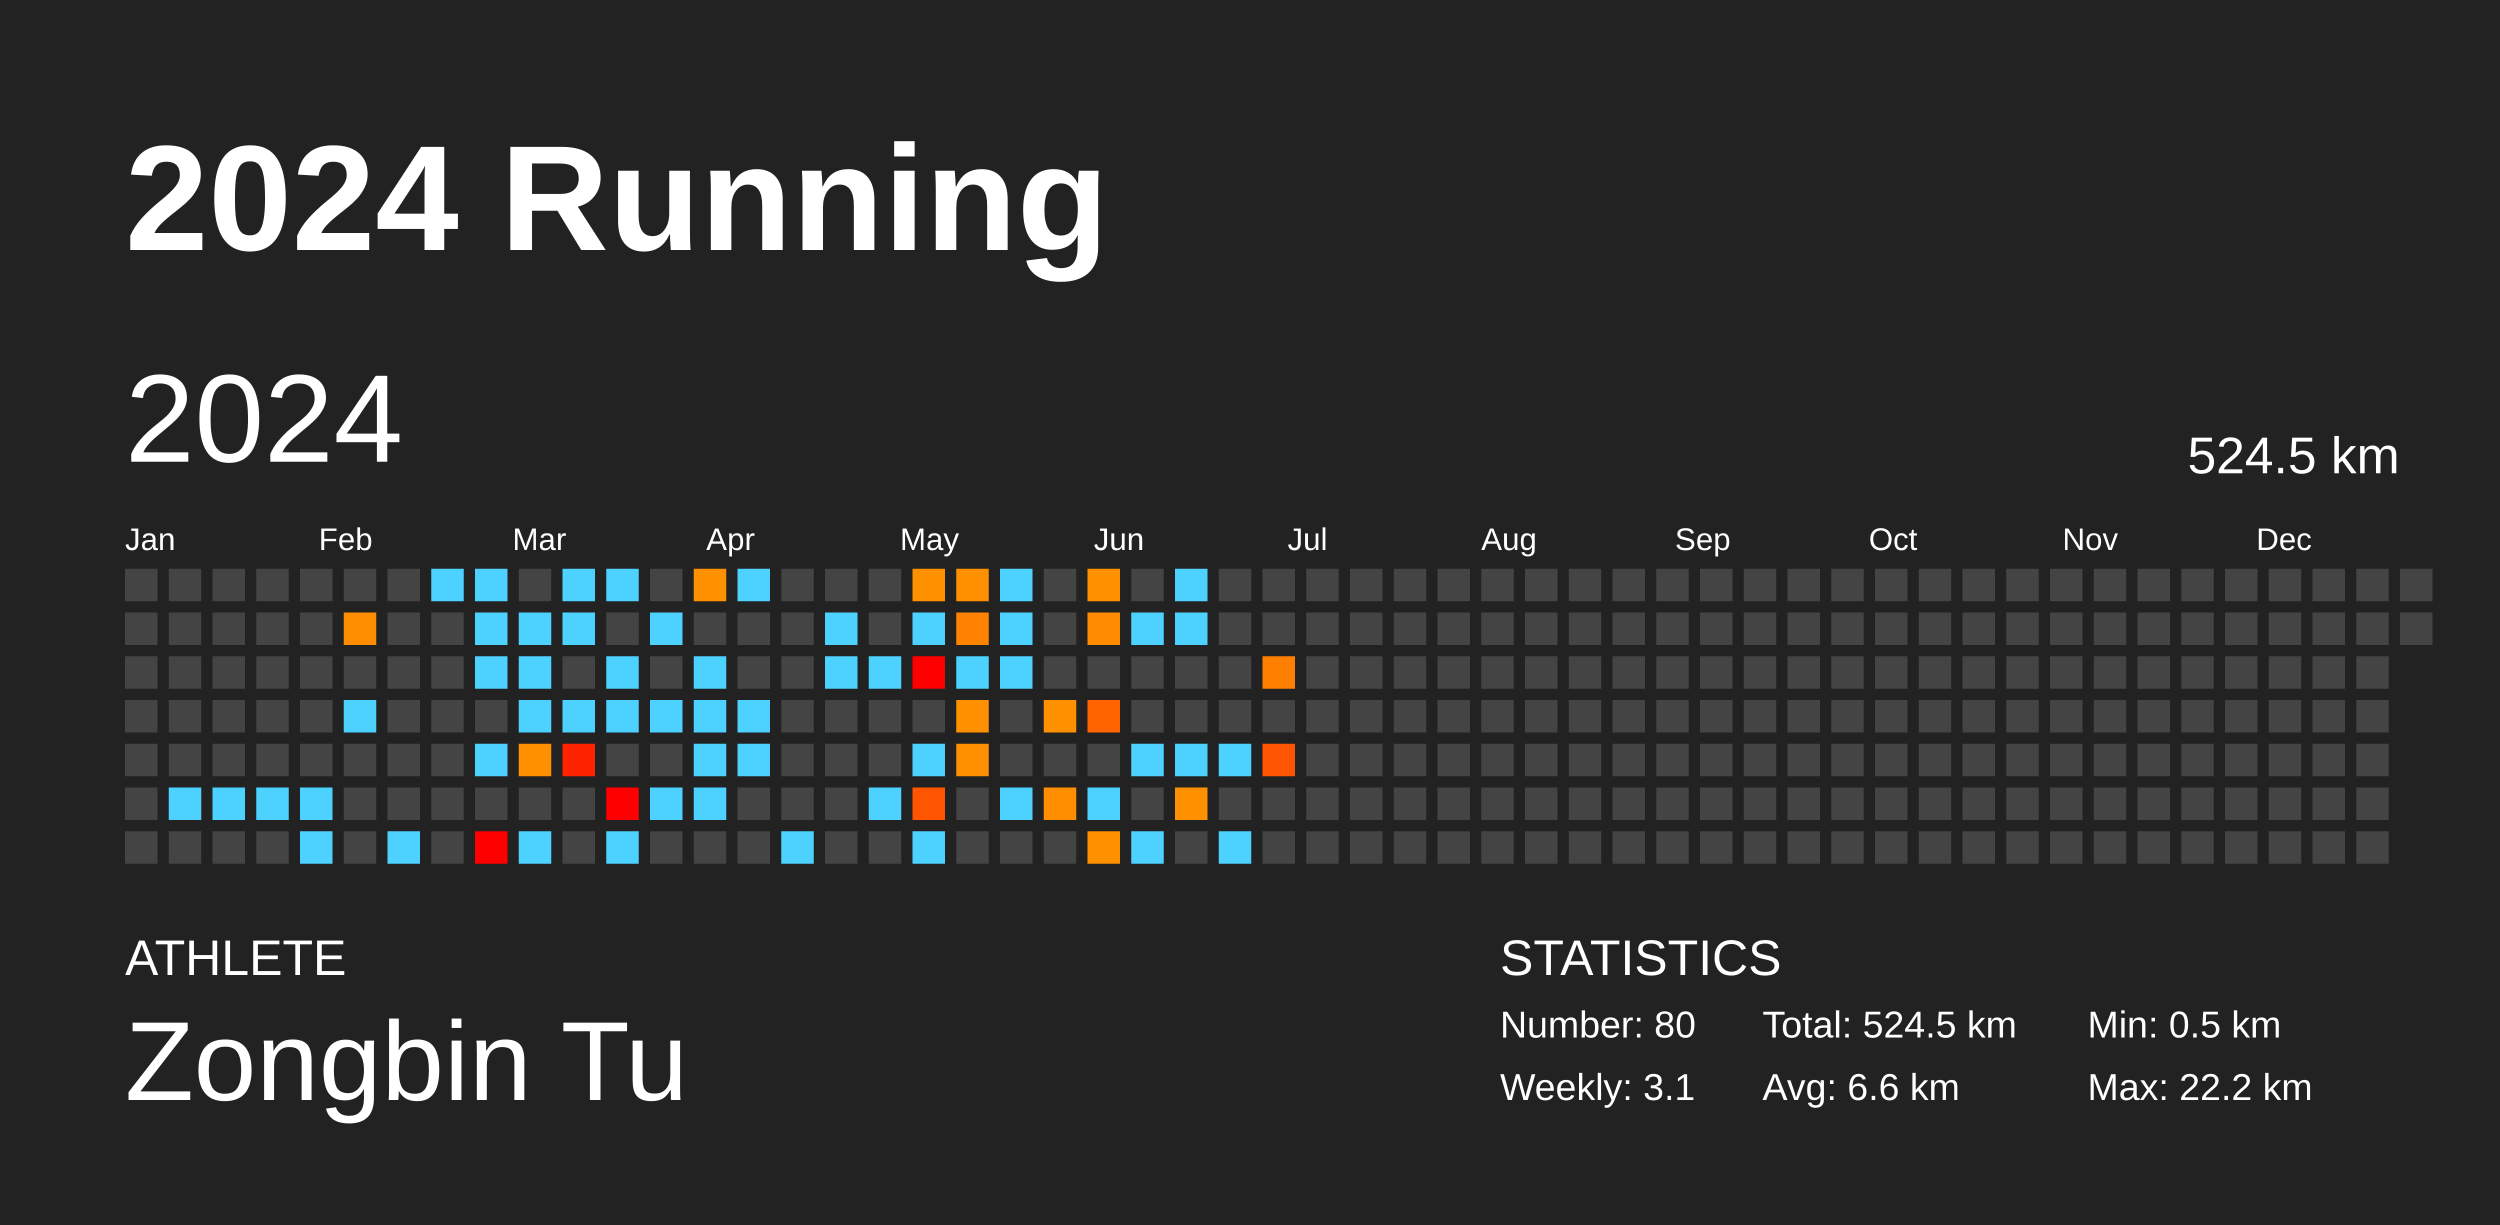
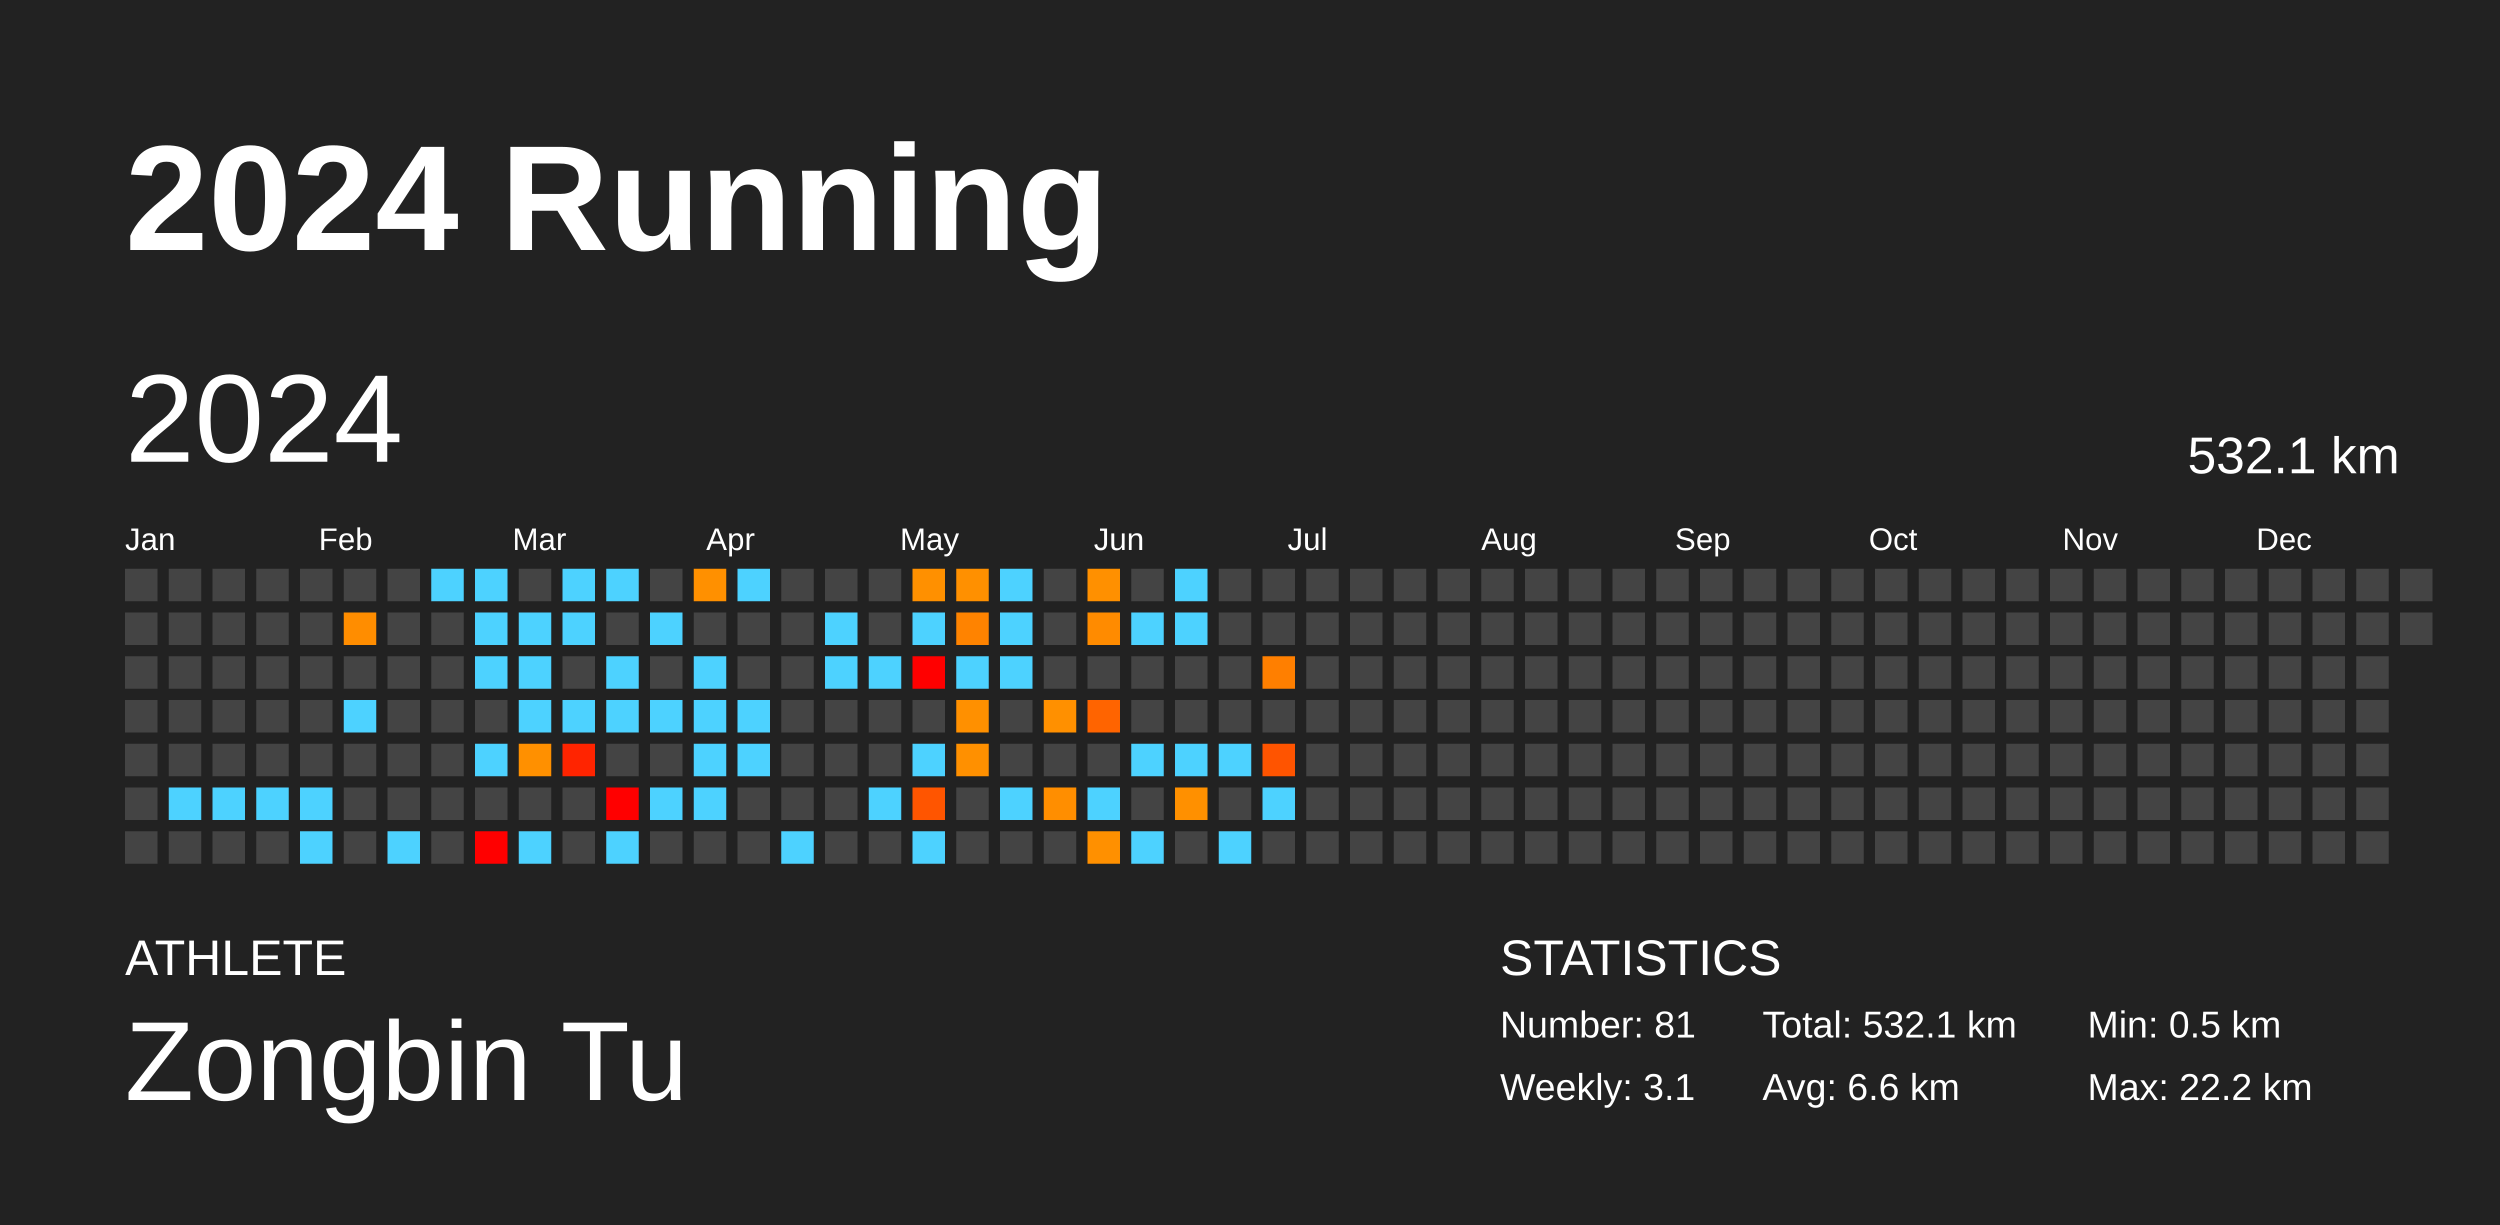
<svg xmlns="http://www.w3.org/2000/svg" baseProfile="full" height="98mm" version="1.1" viewBox="0,0,200,98" width="200mm">
  <defs />
  <rect fill="#222222" height="98" width="200" x="0" y="0" />
  <text fill="#FFFFFF" style="font-size:12px; font-family:Arial; font-weight:bold;" x="10" y="20">2024 Running</text>
  <text fill="#FFFFFF" style="font-size:4px; font-family:Arial" x="10" y="78">ATHLETE</text>
  <text fill="#FFFFFF" style="font-size:9px; font-family:Arial" x="10" y="88">Zongbin Tu</text>
  <text fill="#FFFFFF" style="font-size:4px; font-family:Arial" x="120" y="78">STATISTICS</text>
-   <text fill="#FFFFFF" style="font-size:3px; font-family:Arial" x="120" y="83">Number: 80</text>
+   <text fill="#FFFFFF" style="font-size:3px; font-family:Arial" x="120" y="83">Number: 81</text>
  <text fill="#FFFFFF" style="font-size:3px; font-family:Arial" x="120" y="88">Weekly: 3.1</text>
-   <text fill="#FFFFFF" style="font-size:3px; font-family:Arial" x="141" y="83">Total: 524.5 km</text>
+   <text fill="#FFFFFF" style="font-size:3px; font-family:Arial" x="141" y="83">Total: 532.1 km</text>
  <text fill="#FFFFFF" style="font-size:3px; font-family:Arial" x="141" y="88">Avg: 6.6 km</text>
  <text fill="#FFFFFF" style="font-size:3px; font-family:Arial" x="167" y="83">Min: 0.5 km</text>
  <text fill="#FFFFFF" style="font-size:3px; font-family:Arial" x="167" y="88">Max: 22.2 km</text>
  <text dominant-baseline="hanging" fill="#FFFFFF" style="font-size:10.0px; font-family:Arial;" x="10" y="30">2024</text>
-   <text dominant-baseline="hanging" fill="#FFFFFF" style="font-size:4.125px; font-family:Arial;" x="175" y="35">524.5 km</text>
+   <text dominant-baseline="hanging" fill="#FFFFFF" style="font-size:4.125px; font-family:Arial;" x="175" y="35">532.1 km</text>
  <text fill="#FFFFFF" style="font-size:2.5px; font-family:Arial" x="10.0" y="44">Jan</text>
  <text fill="#FFFFFF" style="font-size:2.5px; font-family:Arial" x="25.5" y="44">Feb</text>
  <text fill="#FFFFFF" style="font-size:2.5px; font-family:Arial" x="41.0" y="44">Mar</text>
  <text fill="#FFFFFF" style="font-size:2.5px; font-family:Arial" x="56.5" y="44">Apr</text>
  <text fill="#FFFFFF" style="font-size:2.5px; font-family:Arial" x="72.0" y="44">May</text>
  <text fill="#FFFFFF" style="font-size:2.5px; font-family:Arial" x="87.5" y="44">Jun</text>
  <text fill="#FFFFFF" style="font-size:2.5px; font-family:Arial" x="103.0" y="44">Jul</text>
  <text fill="#FFFFFF" style="font-size:2.5px; font-family:Arial" x="118.5" y="44">Aug</text>
  <text fill="#FFFFFF" style="font-size:2.5px; font-family:Arial" x="134.0" y="44">Sep</text>
  <text fill="#FFFFFF" style="font-size:2.5px; font-family:Arial" x="149.5" y="44">Oct</text>
  <text fill="#FFFFFF" style="font-size:2.5px; font-family:Arial" x="165.0" y="44">Nov</text>
  <text fill="#FFFFFF" style="font-size:2.5px; font-family:Arial" x="180.5" y="44">Dec</text>
  <rect fill="#444444" height="2.6" width="2.6" x="10.0" y="45.5" />
  <rect fill="#444444" height="2.6" width="2.6" x="10.0" y="49.0" />
  <rect fill="#444444" height="2.6" width="2.6" x="10.0" y="52.5" />
  <rect fill="#444444" height="2.6" width="2.6" x="10.0" y="56.0" />
  <rect fill="#444444" height="2.6" width="2.6" x="10.0" y="59.5" />
  <rect fill="#444444" height="2.6" width="2.6" x="10.0" y="63.0" />
  <rect fill="#444444" height="2.6" width="2.6" x="10.0" y="66.5" />
  <rect fill="#444444" height="2.6" width="2.6" x="13.5" y="45.5" />
  <rect fill="#444444" height="2.6" width="2.6" x="13.5" y="49.0" />
  <rect fill="#444444" height="2.6" width="2.6" x="13.5" y="52.5" />
  <rect fill="#444444" height="2.6" width="2.6" x="13.5" y="56.0" />
  <rect fill="#444444" height="2.6" width="2.6" x="13.5" y="59.5" />
  <rect fill="#4dd2ff" height="2.6" width="2.6" x="13.5" y="63.0" />
  <rect fill="#444444" height="2.6" width="2.6" x="13.5" y="66.5" />
  <rect fill="#444444" height="2.6" width="2.6" x="17.0" y="45.5" />
  <rect fill="#444444" height="2.6" width="2.6" x="17.0" y="49.0" />
  <rect fill="#444444" height="2.6" width="2.6" x="17.0" y="52.5" />
  <rect fill="#444444" height="2.6" width="2.6" x="17.0" y="56.0" />
  <rect fill="#444444" height="2.6" width="2.6" x="17.0" y="59.5" />
  <rect fill="#4dd2ff" height="2.6" width="2.6" x="17.0" y="63.0" />
  <rect fill="#444444" height="2.6" width="2.6" x="17.0" y="66.5" />
  <rect fill="#444444" height="2.6" width="2.6" x="20.5" y="45.5" />
  <rect fill="#444444" height="2.6" width="2.6" x="20.5" y="49.0" />
  <rect fill="#444444" height="2.6" width="2.6" x="20.5" y="52.5" />
  <rect fill="#444444" height="2.6" width="2.6" x="20.5" y="56.0" />
  <rect fill="#444444" height="2.6" width="2.6" x="20.5" y="59.5" />
  <rect fill="#4dd2ff" height="2.6" width="2.6" x="20.5" y="63.0" />
  <rect fill="#444444" height="2.6" width="2.6" x="20.5" y="66.5" />
  <rect fill="#444444" height="2.6" width="2.6" x="24.0" y="45.5" />
  <rect fill="#444444" height="2.6" width="2.6" x="24.0" y="49.0" />
  <rect fill="#444444" height="2.6" width="2.6" x="24.0" y="52.5" />
  <rect fill="#444444" height="2.6" width="2.6" x="24.0" y="56.0" />
  <rect fill="#444444" height="2.6" width="2.6" x="24.0" y="59.5" />
  <rect fill="#4dd2ff" height="2.6" width="2.6" x="24.0" y="63.0" />
  <rect fill="#4dd2ff" height="2.6" width="2.6" x="24.0" y="66.5" />
  <rect fill="#444444" height="2.6" width="2.6" x="27.5" y="45.5" />
  <rect fill="#ff8d00" height="2.6" width="2.6" x="27.5" y="49.0" />
  <rect fill="#444444" height="2.6" width="2.6" x="27.5" y="52.5" />
  <rect fill="#4dd2ff" height="2.6" width="2.6" x="27.5" y="56.0" />
  <rect fill="#444444" height="2.6" width="2.6" x="27.5" y="59.5" />
  <rect fill="#444444" height="2.6" width="2.6" x="27.5" y="63.0" />
  <rect fill="#444444" height="2.6" width="2.6" x="27.5" y="66.5" />
  <rect fill="#444444" height="2.6" width="2.6" x="31.0" y="45.5" />
  <rect fill="#444444" height="2.6" width="2.6" x="31.0" y="49.0" />
  <rect fill="#444444" height="2.6" width="2.6" x="31.0" y="52.5" />
  <rect fill="#444444" height="2.6" width="2.6" x="31.0" y="56.0" />
  <rect fill="#444444" height="2.6" width="2.6" x="31.0" y="59.5" />
  <rect fill="#444444" height="2.6" width="2.6" x="31.0" y="63.0" />
  <rect fill="#4dd2ff" height="2.6" width="2.6" x="31.0" y="66.5" />
  <rect fill="#4dd2ff" height="2.6" width="2.6" x="34.5" y="45.5" />
  <rect fill="#444444" height="2.6" width="2.6" x="34.5" y="49.0" />
  <rect fill="#444444" height="2.6" width="2.6" x="34.5" y="52.5" />
  <rect fill="#444444" height="2.6" width="2.6" x="34.5" y="56.0" />
  <rect fill="#444444" height="2.6" width="2.6" x="34.5" y="59.5" />
  <rect fill="#444444" height="2.6" width="2.6" x="34.5" y="63.0" />
  <rect fill="#444444" height="2.6" width="2.6" x="34.5" y="66.5" />
  <rect fill="#4dd2ff" height="2.6" width="2.6" x="38.0" y="45.5" />
  <rect fill="#4dd2ff" height="2.6" width="2.6" x="38.0" y="49.0" />
  <rect fill="#4dd2ff" height="2.6" width="2.6" x="38.0" y="52.5" />
  <rect fill="#444444" height="2.6" width="2.6" x="38.0" y="56.0" />
  <rect fill="#4dd2ff" height="2.6" width="2.6" x="38.0" y="59.5" />
  <rect fill="#444444" height="2.6" width="2.6" x="38.0" y="63.0" />
  <rect fill="red" height="2.6" width="2.6" x="38.0" y="66.5" />
  <rect fill="#444444" height="2.6" width="2.6" x="41.5" y="45.5" />
  <rect fill="#4dd2ff" height="2.6" width="2.6" x="41.5" y="49.0" />
  <rect fill="#4dd2ff" height="2.6" width="2.6" x="41.5" y="52.5" />
  <rect fill="#4dd2ff" height="2.6" width="2.6" x="41.5" y="56.0" />
  <rect fill="#ff9000" height="2.6" width="2.6" x="41.5" y="59.5" />
  <rect fill="#444444" height="2.6" width="2.6" x="41.5" y="63.0" />
  <rect fill="#4dd2ff" height="2.6" width="2.6" x="41.5" y="66.5" />
  <rect fill="#4dd2ff" height="2.6" width="2.6" x="45.0" y="45.5" />
  <rect fill="#4dd2ff" height="2.6" width="2.6" x="45.0" y="49.0" />
  <rect fill="#444444" height="2.6" width="2.6" x="45.0" y="52.5" />
  <rect fill="#4dd2ff" height="2.6" width="2.6" x="45.0" y="56.0" />
  <rect fill="#ff2400" height="2.6" width="2.6" x="45.0" y="59.5" />
  <rect fill="#444444" height="2.6" width="2.6" x="45.0" y="63.0" />
  <rect fill="#444444" height="2.6" width="2.6" x="45.0" y="66.5" />
  <rect fill="#4dd2ff" height="2.6" width="2.6" x="48.5" y="45.5" />
  <rect fill="#444444" height="2.6" width="2.6" x="48.5" y="49.0" />
  <rect fill="#4dd2ff" height="2.6" width="2.6" x="48.5" y="52.5" />
  <rect fill="#4dd2ff" height="2.6" width="2.6" x="48.5" y="56.0" />
  <rect fill="#444444" height="2.6" width="2.6" x="48.5" y="59.5" />
  <rect fill="red" height="2.6" width="2.6" x="48.5" y="63.0" />
  <rect fill="#4dd2ff" height="2.6" width="2.6" x="48.5" y="66.5" />
  <rect fill="#444444" height="2.6" width="2.6" x="52.0" y="45.5" />
  <rect fill="#4dd2ff" height="2.6" width="2.6" x="52.0" y="49.0" />
  <rect fill="#444444" height="2.6" width="2.6" x="52.0" y="52.5" />
  <rect fill="#4dd2ff" height="2.6" width="2.6" x="52.0" y="56.0" />
  <rect fill="#444444" height="2.6" width="2.6" x="52.0" y="59.5" />
  <rect fill="#4dd2ff" height="2.6" width="2.6" x="52.0" y="63.0" />
  <rect fill="#444444" height="2.6" width="2.6" x="52.0" y="66.5" />
  <rect fill="#ff9000" height="2.6" width="2.6" x="55.5" y="45.5" />
  <rect fill="#444444" height="2.6" width="2.6" x="55.5" y="49.0" />
  <rect fill="#4dd2ff" height="2.6" width="2.6" x="55.5" y="52.5" />
  <rect fill="#4dd2ff" height="2.6" width="2.6" x="55.5" y="56.0" />
  <rect fill="#4dd2ff" height="2.6" width="2.6" x="55.5" y="59.5" />
  <rect fill="#4dd2ff" height="2.6" width="2.6" x="55.5" y="63.0" />
  <rect fill="#444444" height="2.6" width="2.6" x="55.5" y="66.5" />
  <rect fill="#4dd2ff" height="2.6" width="2.6" x="59.0" y="45.5" />
  <rect fill="#444444" height="2.6" width="2.6" x="59.0" y="49.0" />
  <rect fill="#444444" height="2.6" width="2.6" x="59.0" y="52.5" />
  <rect fill="#4dd2ff" height="2.6" width="2.6" x="59.0" y="56.0" />
  <rect fill="#4dd2ff" height="2.6" width="2.6" x="59.0" y="59.5" />
  <rect fill="#444444" height="2.6" width="2.6" x="59.0" y="63.0" />
  <rect fill="#444444" height="2.6" width="2.6" x="59.0" y="66.5" />
  <rect fill="#444444" height="2.6" width="2.6" x="62.5" y="45.5" />
  <rect fill="#444444" height="2.6" width="2.6" x="62.5" y="49.0" />
  <rect fill="#444444" height="2.6" width="2.6" x="62.5" y="52.5" />
  <rect fill="#444444" height="2.6" width="2.6" x="62.5" y="56.0" />
  <rect fill="#444444" height="2.6" width="2.6" x="62.5" y="59.5" />
  <rect fill="#444444" height="2.6" width="2.6" x="62.5" y="63.0" />
  <rect fill="#4dd2ff" height="2.6" width="2.6" x="62.5" y="66.5" />
  <rect fill="#444444" height="2.6" width="2.6" x="66.0" y="45.5" />
  <rect fill="#4dd2ff" height="2.6" width="2.6" x="66.0" y="49.0" />
  <rect fill="#4dd2ff" height="2.6" width="2.6" x="66.0" y="52.5" />
  <rect fill="#444444" height="2.6" width="2.6" x="66.0" y="56.0" />
  <rect fill="#444444" height="2.6" width="2.6" x="66.0" y="59.5" />
  <rect fill="#444444" height="2.6" width="2.6" x="66.0" y="63.0" />
  <rect fill="#444444" height="2.6" width="2.6" x="66.0" y="66.5" />
  <rect fill="#444444" height="2.6" width="2.6" x="69.5" y="45.5" />
  <rect fill="#444444" height="2.6" width="2.6" x="69.5" y="49.0" />
  <rect fill="#4dd2ff" height="2.6" width="2.6" x="69.5" y="52.5" />
  <rect fill="#444444" height="2.6" width="2.6" x="69.5" y="56.0" />
  <rect fill="#444444" height="2.6" width="2.6" x="69.5" y="59.5" />
  <rect fill="#4dd2ff" height="2.6" width="2.6" x="69.5" y="63.0" />
  <rect fill="#444444" height="2.6" width="2.6" x="69.5" y="66.5" />
  <rect fill="#ff9000" height="2.6" width="2.6" x="73.0" y="45.5" />
  <rect fill="#4dd2ff" height="2.6" width="2.6" x="73.0" y="49.0" />
  <rect fill="red" height="2.6" width="2.6" x="73.0" y="52.5" />
  <rect fill="#444444" height="2.6" width="2.6" x="73.0" y="56.0" />
  <rect fill="#4dd2ff" height="2.6" width="2.6" x="73.0" y="59.5" />
  <rect fill="#ff5500" height="2.6" width="2.6" x="73.0" y="63.0" />
  <rect fill="#4dd2ff" height="2.6" width="2.6" x="73.0" y="66.5" />
  <rect fill="#ff9000" height="2.6" width="2.6" x="76.5" y="45.5" />
  <rect fill="#ff8300" height="2.6" width="2.6" x="76.5" y="49.0" />
  <rect fill="#4dd2ff" height="2.6" width="2.6" x="76.5" y="52.5" />
  <rect fill="#ff9000" height="2.6" width="2.6" x="76.5" y="56.0" />
  <rect fill="#ff9000" height="2.6" width="2.6" x="76.5" y="59.5" />
  <rect fill="#444444" height="2.6" width="2.6" x="76.5" y="63.0" />
  <rect fill="#444444" height="2.6" width="2.6" x="76.5" y="66.5" />
  <rect fill="#4dd2ff" height="2.6" width="2.6" x="80.0" y="45.5" />
  <rect fill="#4dd2ff" height="2.6" width="2.6" x="80.0" y="49.0" />
  <rect fill="#4dd2ff" height="2.6" width="2.6" x="80.0" y="52.5" />
  <rect fill="#444444" height="2.6" width="2.6" x="80.0" y="56.0" />
  <rect fill="#444444" height="2.6" width="2.6" x="80.0" y="59.5" />
  <rect fill="#4dd2ff" height="2.6" width="2.6" x="80.0" y="63.0" />
  <rect fill="#444444" height="2.6" width="2.6" x="80.0" y="66.5" />
  <rect fill="#444444" height="2.6" width="2.6" x="83.5" y="45.5" />
  <rect fill="#444444" height="2.6" width="2.6" x="83.5" y="49.0" />
  <rect fill="#444444" height="2.6" width="2.6" x="83.5" y="52.5" />
  <rect fill="#ff9000" height="2.6" width="2.6" x="83.5" y="56.0" />
  <rect fill="#444444" height="2.6" width="2.6" x="83.5" y="59.5" />
  <rect fill="#ff8e00" height="2.6" width="2.6" x="83.5" y="63.0" />
  <rect fill="#444444" height="2.6" width="2.6" x="83.5" y="66.5" />
  <rect fill="#ff9000" height="2.6" width="2.6" x="87.0" y="45.5" />
  <rect fill="#ff8b00" height="2.6" width="2.6" x="87.0" y="49.0" />
  <rect fill="#444444" height="2.6" width="2.6" x="87.0" y="52.5" />
  <rect fill="#ff6400" height="2.6" width="2.6" x="87.0" y="56.0" />
  <rect fill="#444444" height="2.6" width="2.6" x="87.0" y="59.5" />
  <rect fill="#4dd2ff" height="2.6" width="2.6" x="87.0" y="63.0" />
  <rect fill="#ff9000" height="2.6" width="2.6" x="87.0" y="66.5" />
  <rect fill="#444444" height="2.6" width="2.6" x="90.5" y="45.5" />
  <rect fill="#4dd2ff" height="2.6" width="2.6" x="90.5" y="49.0" />
  <rect fill="#444444" height="2.6" width="2.6" x="90.5" y="52.5" />
  <rect fill="#444444" height="2.6" width="2.6" x="90.5" y="56.0" />
  <rect fill="#4dd2ff" height="2.6" width="2.6" x="90.5" y="59.5" />
  <rect fill="#444444" height="2.6" width="2.6" x="90.5" y="63.0" />
  <rect fill="#4dd2ff" height="2.6" width="2.6" x="90.5" y="66.5" />
  <rect fill="#4dd2ff" height="2.6" width="2.6" x="94.0" y="45.5" />
  <rect fill="#4dd2ff" height="2.6" width="2.6" x="94.0" y="49.0" />
  <rect fill="#444444" height="2.6" width="2.6" x="94.0" y="52.5" />
  <rect fill="#444444" height="2.6" width="2.6" x="94.0" y="56.0" />
  <rect fill="#4dd2ff" height="2.6" width="2.6" x="94.0" y="59.5" />
  <rect fill="#ff9000" height="2.6" width="2.6" x="94.0" y="63.0" />
  <rect fill="#444444" height="2.6" width="2.6" x="94.0" y="66.5" />
  <rect fill="#444444" height="2.6" width="2.6" x="97.5" y="45.5" />
  <rect fill="#444444" height="2.6" width="2.6" x="97.5" y="49.0" />
  <rect fill="#444444" height="2.6" width="2.6" x="97.5" y="52.5" />
  <rect fill="#444444" height="2.6" width="2.6" x="97.5" y="56.0" />
  <rect fill="#4dd2ff" height="2.6" width="2.6" x="97.5" y="59.5" />
  <rect fill="#444444" height="2.6" width="2.6" x="97.5" y="63.0" />
  <rect fill="#4dd2ff" height="2.6" width="2.6" x="97.5" y="66.5" />
  <rect fill="#444444" height="2.6" width="2.6" x="101.0" y="45.5" />
  <rect fill="#444444" height="2.6" width="2.6" x="101.0" y="49.0" />
  <rect fill="#ff7f00" height="2.6" width="2.6" x="101.0" y="52.5" />
  <rect fill="#444444" height="2.6" width="2.6" x="101.0" y="56.0" />
  <rect fill="#ff5400" height="2.6" width="2.6" x="101.0" y="59.5" />
-   <rect fill="#444444" height="2.6" width="2.6" x="101.0" y="63.0" />
+   <rect fill="#4dd2ff" height="2.6" width="2.6" x="101.0" y="63.0" />
  <rect fill="#444444" height="2.6" width="2.6" x="101.0" y="66.5" />
  <rect fill="#444444" height="2.6" width="2.6" x="104.5" y="45.5" />
  <rect fill="#444444" height="2.6" width="2.6" x="104.5" y="49.0" />
  <rect fill="#444444" height="2.6" width="2.6" x="104.5" y="52.5" />
  <rect fill="#444444" height="2.6" width="2.6" x="104.5" y="56.0" />
  <rect fill="#444444" height="2.6" width="2.6" x="104.5" y="59.5" />
  <rect fill="#444444" height="2.6" width="2.6" x="104.5" y="63.0" />
  <rect fill="#444444" height="2.6" width="2.6" x="104.5" y="66.5" />
  <rect fill="#444444" height="2.6" width="2.6" x="108.0" y="45.5" />
  <rect fill="#444444" height="2.6" width="2.6" x="108.0" y="49.0" />
  <rect fill="#444444" height="2.6" width="2.6" x="108.0" y="52.5" />
  <rect fill="#444444" height="2.6" width="2.6" x="108.0" y="56.0" />
  <rect fill="#444444" height="2.6" width="2.6" x="108.0" y="59.5" />
  <rect fill="#444444" height="2.6" width="2.6" x="108.0" y="63.0" />
  <rect fill="#444444" height="2.6" width="2.6" x="108.0" y="66.5" />
  <rect fill="#444444" height="2.6" width="2.6" x="111.5" y="45.5" />
  <rect fill="#444444" height="2.6" width="2.6" x="111.5" y="49.0" />
  <rect fill="#444444" height="2.6" width="2.6" x="111.5" y="52.5" />
  <rect fill="#444444" height="2.6" width="2.6" x="111.5" y="56.0" />
  <rect fill="#444444" height="2.6" width="2.6" x="111.5" y="59.5" />
  <rect fill="#444444" height="2.6" width="2.6" x="111.5" y="63.0" />
  <rect fill="#444444" height="2.6" width="2.6" x="111.5" y="66.5" />
  <rect fill="#444444" height="2.6" width="2.6" x="115.0" y="45.5" />
  <rect fill="#444444" height="2.6" width="2.6" x="115.0" y="49.0" />
  <rect fill="#444444" height="2.6" width="2.6" x="115.0" y="52.5" />
  <rect fill="#444444" height="2.6" width="2.6" x="115.0" y="56.0" />
  <rect fill="#444444" height="2.6" width="2.6" x="115.0" y="59.5" />
  <rect fill="#444444" height="2.6" width="2.6" x="115.0" y="63.0" />
  <rect fill="#444444" height="2.6" width="2.6" x="115.0" y="66.5" />
  <rect fill="#444444" height="2.6" width="2.6" x="118.5" y="45.5" />
  <rect fill="#444444" height="2.6" width="2.6" x="118.5" y="49.0" />
  <rect fill="#444444" height="2.6" width="2.6" x="118.5" y="52.5" />
  <rect fill="#444444" height="2.6" width="2.6" x="118.5" y="56.0" />
  <rect fill="#444444" height="2.6" width="2.6" x="118.5" y="59.5" />
  <rect fill="#444444" height="2.6" width="2.6" x="118.5" y="63.0" />
  <rect fill="#444444" height="2.6" width="2.6" x="118.5" y="66.5" />
  <rect fill="#444444" height="2.6" width="2.6" x="122.0" y="45.5" />
  <rect fill="#444444" height="2.6" width="2.6" x="122.0" y="49.0" />
  <rect fill="#444444" height="2.6" width="2.6" x="122.0" y="52.5" />
  <rect fill="#444444" height="2.6" width="2.6" x="122.0" y="56.0" />
  <rect fill="#444444" height="2.6" width="2.6" x="122.0" y="59.5" />
  <rect fill="#444444" height="2.6" width="2.6" x="122.0" y="63.0" />
  <rect fill="#444444" height="2.6" width="2.6" x="122.0" y="66.5" />
  <rect fill="#444444" height="2.6" width="2.6" x="125.5" y="45.5" />
  <rect fill="#444444" height="2.6" width="2.6" x="125.5" y="49.0" />
  <rect fill="#444444" height="2.6" width="2.6" x="125.5" y="52.5" />
  <rect fill="#444444" height="2.6" width="2.6" x="125.5" y="56.0" />
  <rect fill="#444444" height="2.6" width="2.6" x="125.5" y="59.5" />
  <rect fill="#444444" height="2.6" width="2.6" x="125.5" y="63.0" />
  <rect fill="#444444" height="2.6" width="2.6" x="125.5" y="66.5" />
  <rect fill="#444444" height="2.6" width="2.6" x="129.0" y="45.5" />
  <rect fill="#444444" height="2.6" width="2.6" x="129.0" y="49.0" />
  <rect fill="#444444" height="2.6" width="2.6" x="129.0" y="52.5" />
  <rect fill="#444444" height="2.6" width="2.6" x="129.0" y="56.0" />
  <rect fill="#444444" height="2.6" width="2.6" x="129.0" y="59.5" />
  <rect fill="#444444" height="2.6" width="2.6" x="129.0" y="63.0" />
  <rect fill="#444444" height="2.6" width="2.6" x="129.0" y="66.5" />
  <rect fill="#444444" height="2.6" width="2.6" x="132.5" y="45.5" />
  <rect fill="#444444" height="2.6" width="2.6" x="132.5" y="49.0" />
  <rect fill="#444444" height="2.6" width="2.6" x="132.5" y="52.5" />
  <rect fill="#444444" height="2.6" width="2.6" x="132.5" y="56.0" />
  <rect fill="#444444" height="2.6" width="2.6" x="132.5" y="59.5" />
  <rect fill="#444444" height="2.6" width="2.6" x="132.5" y="63.0" />
  <rect fill="#444444" height="2.6" width="2.6" x="132.5" y="66.5" />
  <rect fill="#444444" height="2.6" width="2.6" x="136.0" y="45.5" />
  <rect fill="#444444" height="2.6" width="2.6" x="136.0" y="49.0" />
  <rect fill="#444444" height="2.6" width="2.6" x="136.0" y="52.5" />
  <rect fill="#444444" height="2.6" width="2.6" x="136.0" y="56.0" />
  <rect fill="#444444" height="2.6" width="2.6" x="136.0" y="59.5" />
  <rect fill="#444444" height="2.6" width="2.6" x="136.0" y="63.0" />
  <rect fill="#444444" height="2.6" width="2.6" x="136.0" y="66.5" />
  <rect fill="#444444" height="2.6" width="2.6" x="139.5" y="45.5" />
  <rect fill="#444444" height="2.6" width="2.6" x="139.5" y="49.0" />
  <rect fill="#444444" height="2.6" width="2.6" x="139.5" y="52.5" />
  <rect fill="#444444" height="2.6" width="2.6" x="139.5" y="56.0" />
  <rect fill="#444444" height="2.6" width="2.6" x="139.5" y="59.5" />
  <rect fill="#444444" height="2.6" width="2.6" x="139.5" y="63.0" />
  <rect fill="#444444" height="2.6" width="2.6" x="139.5" y="66.5" />
  <rect fill="#444444" height="2.6" width="2.6" x="143.0" y="45.5" />
  <rect fill="#444444" height="2.6" width="2.6" x="143.0" y="49.0" />
  <rect fill="#444444" height="2.6" width="2.6" x="143.0" y="52.5" />
  <rect fill="#444444" height="2.6" width="2.6" x="143.0" y="56.0" />
  <rect fill="#444444" height="2.6" width="2.6" x="143.0" y="59.5" />
  <rect fill="#444444" height="2.6" width="2.6" x="143.0" y="63.0" />
  <rect fill="#444444" height="2.6" width="2.6" x="143.0" y="66.5" />
  <rect fill="#444444" height="2.6" width="2.6" x="146.5" y="45.5" />
  <rect fill="#444444" height="2.6" width="2.6" x="146.5" y="49.0" />
  <rect fill="#444444" height="2.6" width="2.6" x="146.5" y="52.5" />
  <rect fill="#444444" height="2.6" width="2.6" x="146.5" y="56.0" />
  <rect fill="#444444" height="2.6" width="2.6" x="146.5" y="59.5" />
  <rect fill="#444444" height="2.6" width="2.6" x="146.5" y="63.0" />
  <rect fill="#444444" height="2.6" width="2.6" x="146.5" y="66.5" />
  <rect fill="#444444" height="2.6" width="2.6" x="150.0" y="45.5" />
  <rect fill="#444444" height="2.6" width="2.6" x="150.0" y="49.0" />
  <rect fill="#444444" height="2.6" width="2.6" x="150.0" y="52.5" />
  <rect fill="#444444" height="2.6" width="2.6" x="150.0" y="56.0" />
  <rect fill="#444444" height="2.6" width="2.6" x="150.0" y="59.5" />
  <rect fill="#444444" height="2.6" width="2.6" x="150.0" y="63.0" />
  <rect fill="#444444" height="2.6" width="2.6" x="150.0" y="66.5" />
  <rect fill="#444444" height="2.6" width="2.6" x="153.5" y="45.5" />
  <rect fill="#444444" height="2.6" width="2.6" x="153.5" y="49.0" />
  <rect fill="#444444" height="2.6" width="2.6" x="153.5" y="52.5" />
  <rect fill="#444444" height="2.6" width="2.6" x="153.5" y="56.0" />
  <rect fill="#444444" height="2.6" width="2.6" x="153.5" y="59.5" />
  <rect fill="#444444" height="2.6" width="2.6" x="153.5" y="63.0" />
  <rect fill="#444444" height="2.6" width="2.6" x="153.5" y="66.5" />
  <rect fill="#444444" height="2.6" width="2.6" x="157.0" y="45.5" />
  <rect fill="#444444" height="2.6" width="2.6" x="157.0" y="49.0" />
  <rect fill="#444444" height="2.6" width="2.6" x="157.0" y="52.5" />
  <rect fill="#444444" height="2.6" width="2.6" x="157.0" y="56.0" />
  <rect fill="#444444" height="2.6" width="2.6" x="157.0" y="59.5" />
  <rect fill="#444444" height="2.6" width="2.6" x="157.0" y="63.0" />
  <rect fill="#444444" height="2.6" width="2.6" x="157.0" y="66.5" />
  <rect fill="#444444" height="2.6" width="2.6" x="160.5" y="45.5" />
  <rect fill="#444444" height="2.6" width="2.6" x="160.5" y="49.0" />
  <rect fill="#444444" height="2.6" width="2.6" x="160.5" y="52.5" />
  <rect fill="#444444" height="2.6" width="2.6" x="160.5" y="56.0" />
  <rect fill="#444444" height="2.6" width="2.6" x="160.5" y="59.5" />
  <rect fill="#444444" height="2.6" width="2.6" x="160.5" y="63.0" />
  <rect fill="#444444" height="2.6" width="2.6" x="160.5" y="66.5" />
  <rect fill="#444444" height="2.6" width="2.6" x="164.0" y="45.5" />
  <rect fill="#444444" height="2.6" width="2.6" x="164.0" y="49.0" />
  <rect fill="#444444" height="2.6" width="2.6" x="164.0" y="52.5" />
  <rect fill="#444444" height="2.6" width="2.6" x="164.0" y="56.0" />
  <rect fill="#444444" height="2.6" width="2.6" x="164.0" y="59.5" />
  <rect fill="#444444" height="2.6" width="2.6" x="164.0" y="63.0" />
  <rect fill="#444444" height="2.6" width="2.6" x="164.0" y="66.5" />
  <rect fill="#444444" height="2.6" width="2.6" x="167.5" y="45.5" />
  <rect fill="#444444" height="2.6" width="2.6" x="167.5" y="49.0" />
  <rect fill="#444444" height="2.6" width="2.6" x="167.5" y="52.5" />
  <rect fill="#444444" height="2.6" width="2.6" x="167.5" y="56.0" />
  <rect fill="#444444" height="2.6" width="2.6" x="167.5" y="59.5" />
  <rect fill="#444444" height="2.6" width="2.6" x="167.5" y="63.0" />
  <rect fill="#444444" height="2.6" width="2.6" x="167.5" y="66.5" />
  <rect fill="#444444" height="2.6" width="2.6" x="171.0" y="45.5" />
  <rect fill="#444444" height="2.6" width="2.6" x="171.0" y="49.0" />
  <rect fill="#444444" height="2.6" width="2.6" x="171.0" y="52.5" />
  <rect fill="#444444" height="2.6" width="2.6" x="171.0" y="56.0" />
  <rect fill="#444444" height="2.6" width="2.6" x="171.0" y="59.5" />
  <rect fill="#444444" height="2.6" width="2.6" x="171.0" y="63.0" />
  <rect fill="#444444" height="2.6" width="2.6" x="171.0" y="66.5" />
  <rect fill="#444444" height="2.6" width="2.6" x="174.5" y="45.5" />
  <rect fill="#444444" height="2.6" width="2.6" x="174.5" y="49.0" />
  <rect fill="#444444" height="2.6" width="2.6" x="174.5" y="52.5" />
  <rect fill="#444444" height="2.6" width="2.6" x="174.5" y="56.0" />
  <rect fill="#444444" height="2.6" width="2.6" x="174.5" y="59.5" />
  <rect fill="#444444" height="2.6" width="2.6" x="174.5" y="63.0" />
  <rect fill="#444444" height="2.6" width="2.6" x="174.5" y="66.5" />
  <rect fill="#444444" height="2.6" width="2.6" x="178.0" y="45.5" />
  <rect fill="#444444" height="2.6" width="2.6" x="178.0" y="49.0" />
  <rect fill="#444444" height="2.6" width="2.6" x="178.0" y="52.5" />
  <rect fill="#444444" height="2.6" width="2.6" x="178.0" y="56.0" />
  <rect fill="#444444" height="2.6" width="2.6" x="178.0" y="59.5" />
  <rect fill="#444444" height="2.6" width="2.6" x="178.0" y="63.0" />
  <rect fill="#444444" height="2.6" width="2.6" x="178.0" y="66.5" />
  <rect fill="#444444" height="2.6" width="2.6" x="181.5" y="45.5" />
  <rect fill="#444444" height="2.6" width="2.6" x="181.5" y="49.0" />
  <rect fill="#444444" height="2.6" width="2.6" x="181.5" y="52.5" />
  <rect fill="#444444" height="2.6" width="2.6" x="181.5" y="56.0" />
  <rect fill="#444444" height="2.6" width="2.6" x="181.5" y="59.5" />
  <rect fill="#444444" height="2.6" width="2.6" x="181.5" y="63.0" />
  <rect fill="#444444" height="2.6" width="2.6" x="181.5" y="66.5" />
  <rect fill="#444444" height="2.6" width="2.6" x="185.0" y="45.5" />
  <rect fill="#444444" height="2.6" width="2.6" x="185.0" y="49.0" />
  <rect fill="#444444" height="2.6" width="2.6" x="185.0" y="52.5" />
  <rect fill="#444444" height="2.6" width="2.6" x="185.0" y="56.0" />
  <rect fill="#444444" height="2.6" width="2.6" x="185.0" y="59.5" />
  <rect fill="#444444" height="2.6" width="2.6" x="185.0" y="63.0" />
  <rect fill="#444444" height="2.6" width="2.6" x="185.0" y="66.5" />
  <rect fill="#444444" height="2.6" width="2.6" x="188.5" y="45.5" />
  <rect fill="#444444" height="2.6" width="2.6" x="188.5" y="49.0" />
  <rect fill="#444444" height="2.6" width="2.6" x="188.5" y="52.5" />
  <rect fill="#444444" height="2.6" width="2.6" x="188.5" y="56.0" />
  <rect fill="#444444" height="2.6" width="2.6" x="188.5" y="59.5" />
  <rect fill="#444444" height="2.6" width="2.6" x="188.5" y="63.0" />
  <rect fill="#444444" height="2.6" width="2.6" x="188.5" y="66.5" />
  <rect fill="#444444" height="2.6" width="2.6" x="192.0" y="45.5" />
  <rect fill="#444444" height="2.6" width="2.6" x="192.0" y="49.0" />
</svg>
